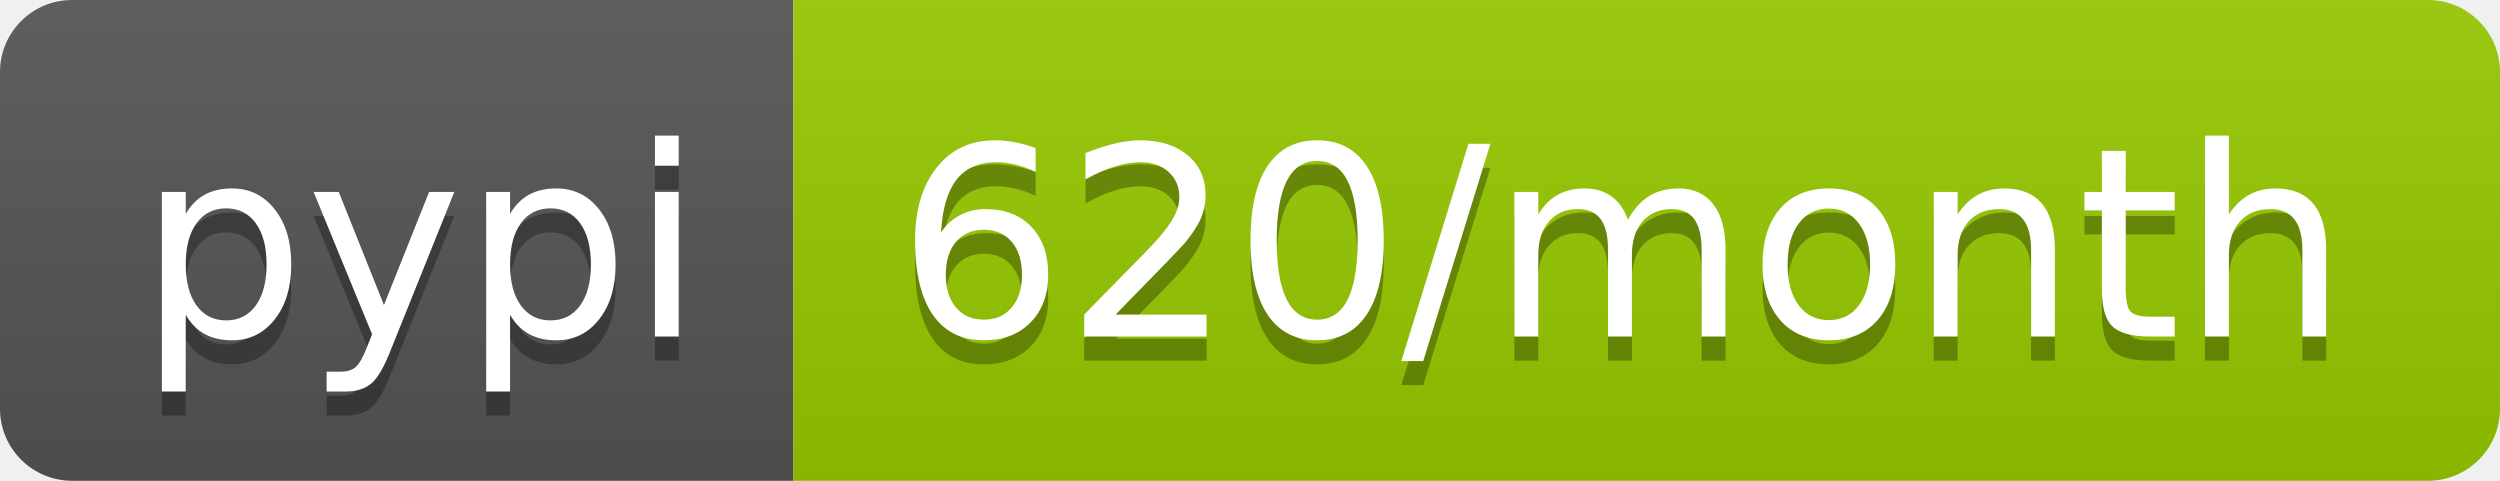
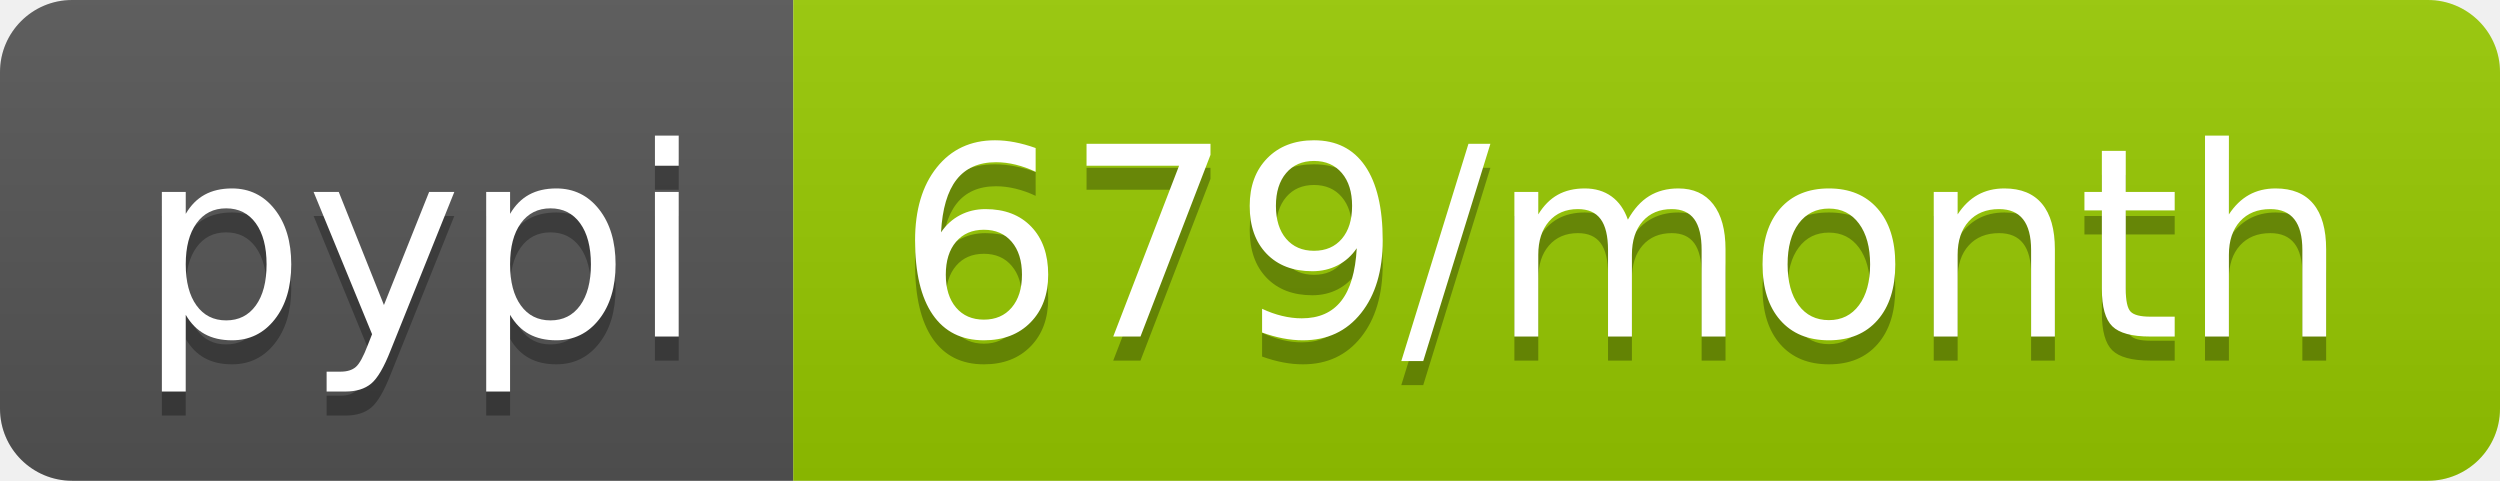
- <svg xmlns="http://www.w3.org/2000/svg" width="104" height="20" role="img" aria-label="pypi: 620/month">
+ <svg xmlns="http://www.w3.org/2000/svg" width="104" height="20" role="img" aria-label="pypi: 679/month">
  <linearGradient id="s" x2="0" y2="100%">
    <stop offset="0" stop-color="#bbb" stop-opacity=".1" />
    <stop offset="1" stop-opacity=".1" />
  </linearGradient>
  <clipPath id="r">
    <rect width="104" height="20" rx="3" fill="#fff" />
  </clipPath>
  <g clip-path="url(#r)">
    <rect width="33" height="20" fill="#555" />
    <rect x="33" width="71" height="20" fill="#97ca00" />
    <rect width="104" height="20" fill="url(#s)" />
  </g>
  <g fill="#fff" text-anchor="middle" font-family="Verdana,Geneva,DejaVu Sans,sans-serif" text-rendering="geometricPrecision" font-size="110">
    <text aria-hidden="true" x="175" y="150" fill="#010101" fill-opacity=".3" transform="scale(.1)" textLength="230">pypi</text>
    <text x="175" y="140" transform="scale(.1)" fill="#fff" textLength="230">pypi</text>
-     <text aria-hidden="true" x="675" y="150" fill="#010101" fill-opacity=".3" transform="scale(.1)" textLength="610">620/month</text>
-     <text x="675" y="140" transform="scale(.1)" fill="#fff" textLength="610">620/month</text>
+     <text aria-hidden="true" x="675" y="150" fill="#010101" fill-opacity=".3" transform="scale(.1)" textLength="610">679/month</text>
+     <text x="675" y="140" transform="scale(.1)" fill="#fff" textLength="610">679/month</text>
  </g>
</svg>
